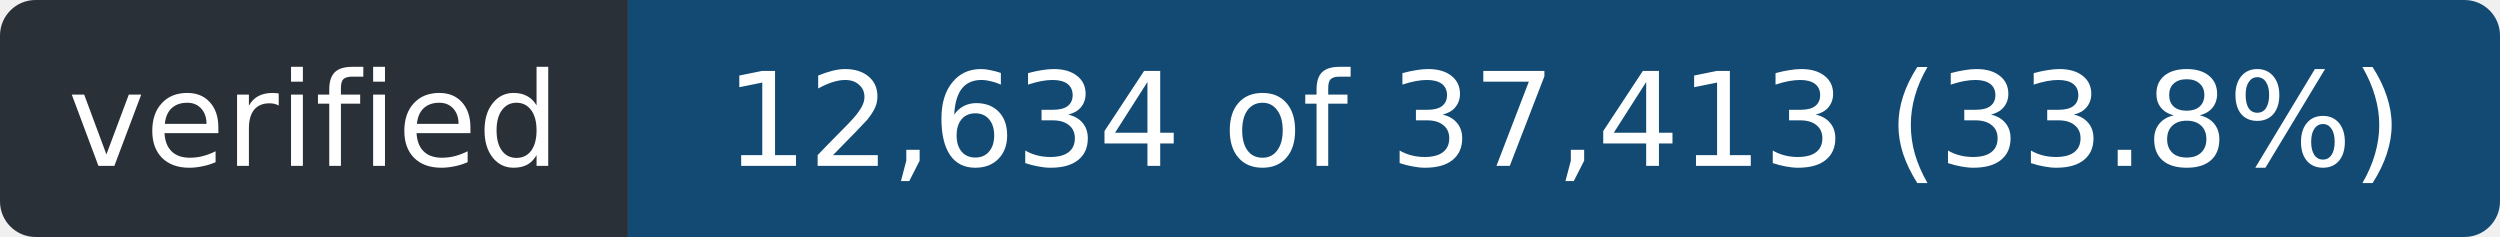
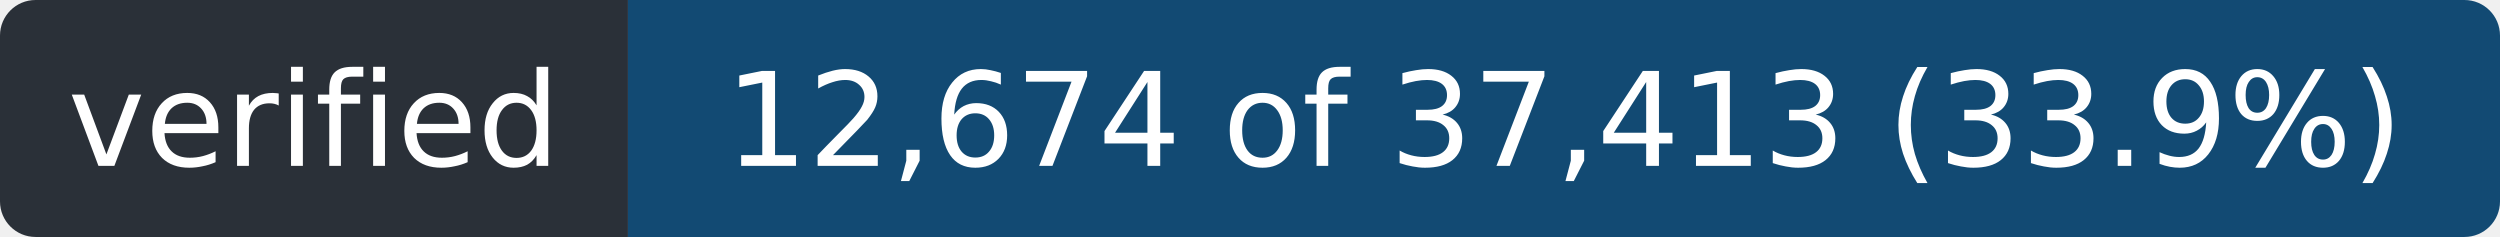
- <svg xmlns="http://www.w3.org/2000/svg" width="211" height="20" role="img" aria-label="verified: 12,634 of 37,413 (33.8%)">
+ <svg xmlns="http://www.w3.org/2000/svg" width="211" height="20" role="img" aria-label="verified: 12,674 of 37,413 (33.9%)">
  <clipPath id="r">
    <rect width="211" height="20" rx="3" />
  </clipPath>
  <g clip-path="url(#r)">
    <rect width="53" height="20" fill="#2a3038" />
    <rect x="53" width="158" height="20" fill="#124a73" />
  </g>
  <g fill="#fff" font-family="Verdana,Geneva,DejaVu Sans,sans-serif" font-size="11" text-anchor="middle">
    <text x="26.5" y="14" textLength="41">verified</text>
-     <text x="132.0" y="14" textLength="146">12,634 of 37,413 (33.8%)</text>
+     <text x="132.0" y="14" textLength="146">12,674 of 37,413 (33.9%)</text>
  </g>
</svg>
